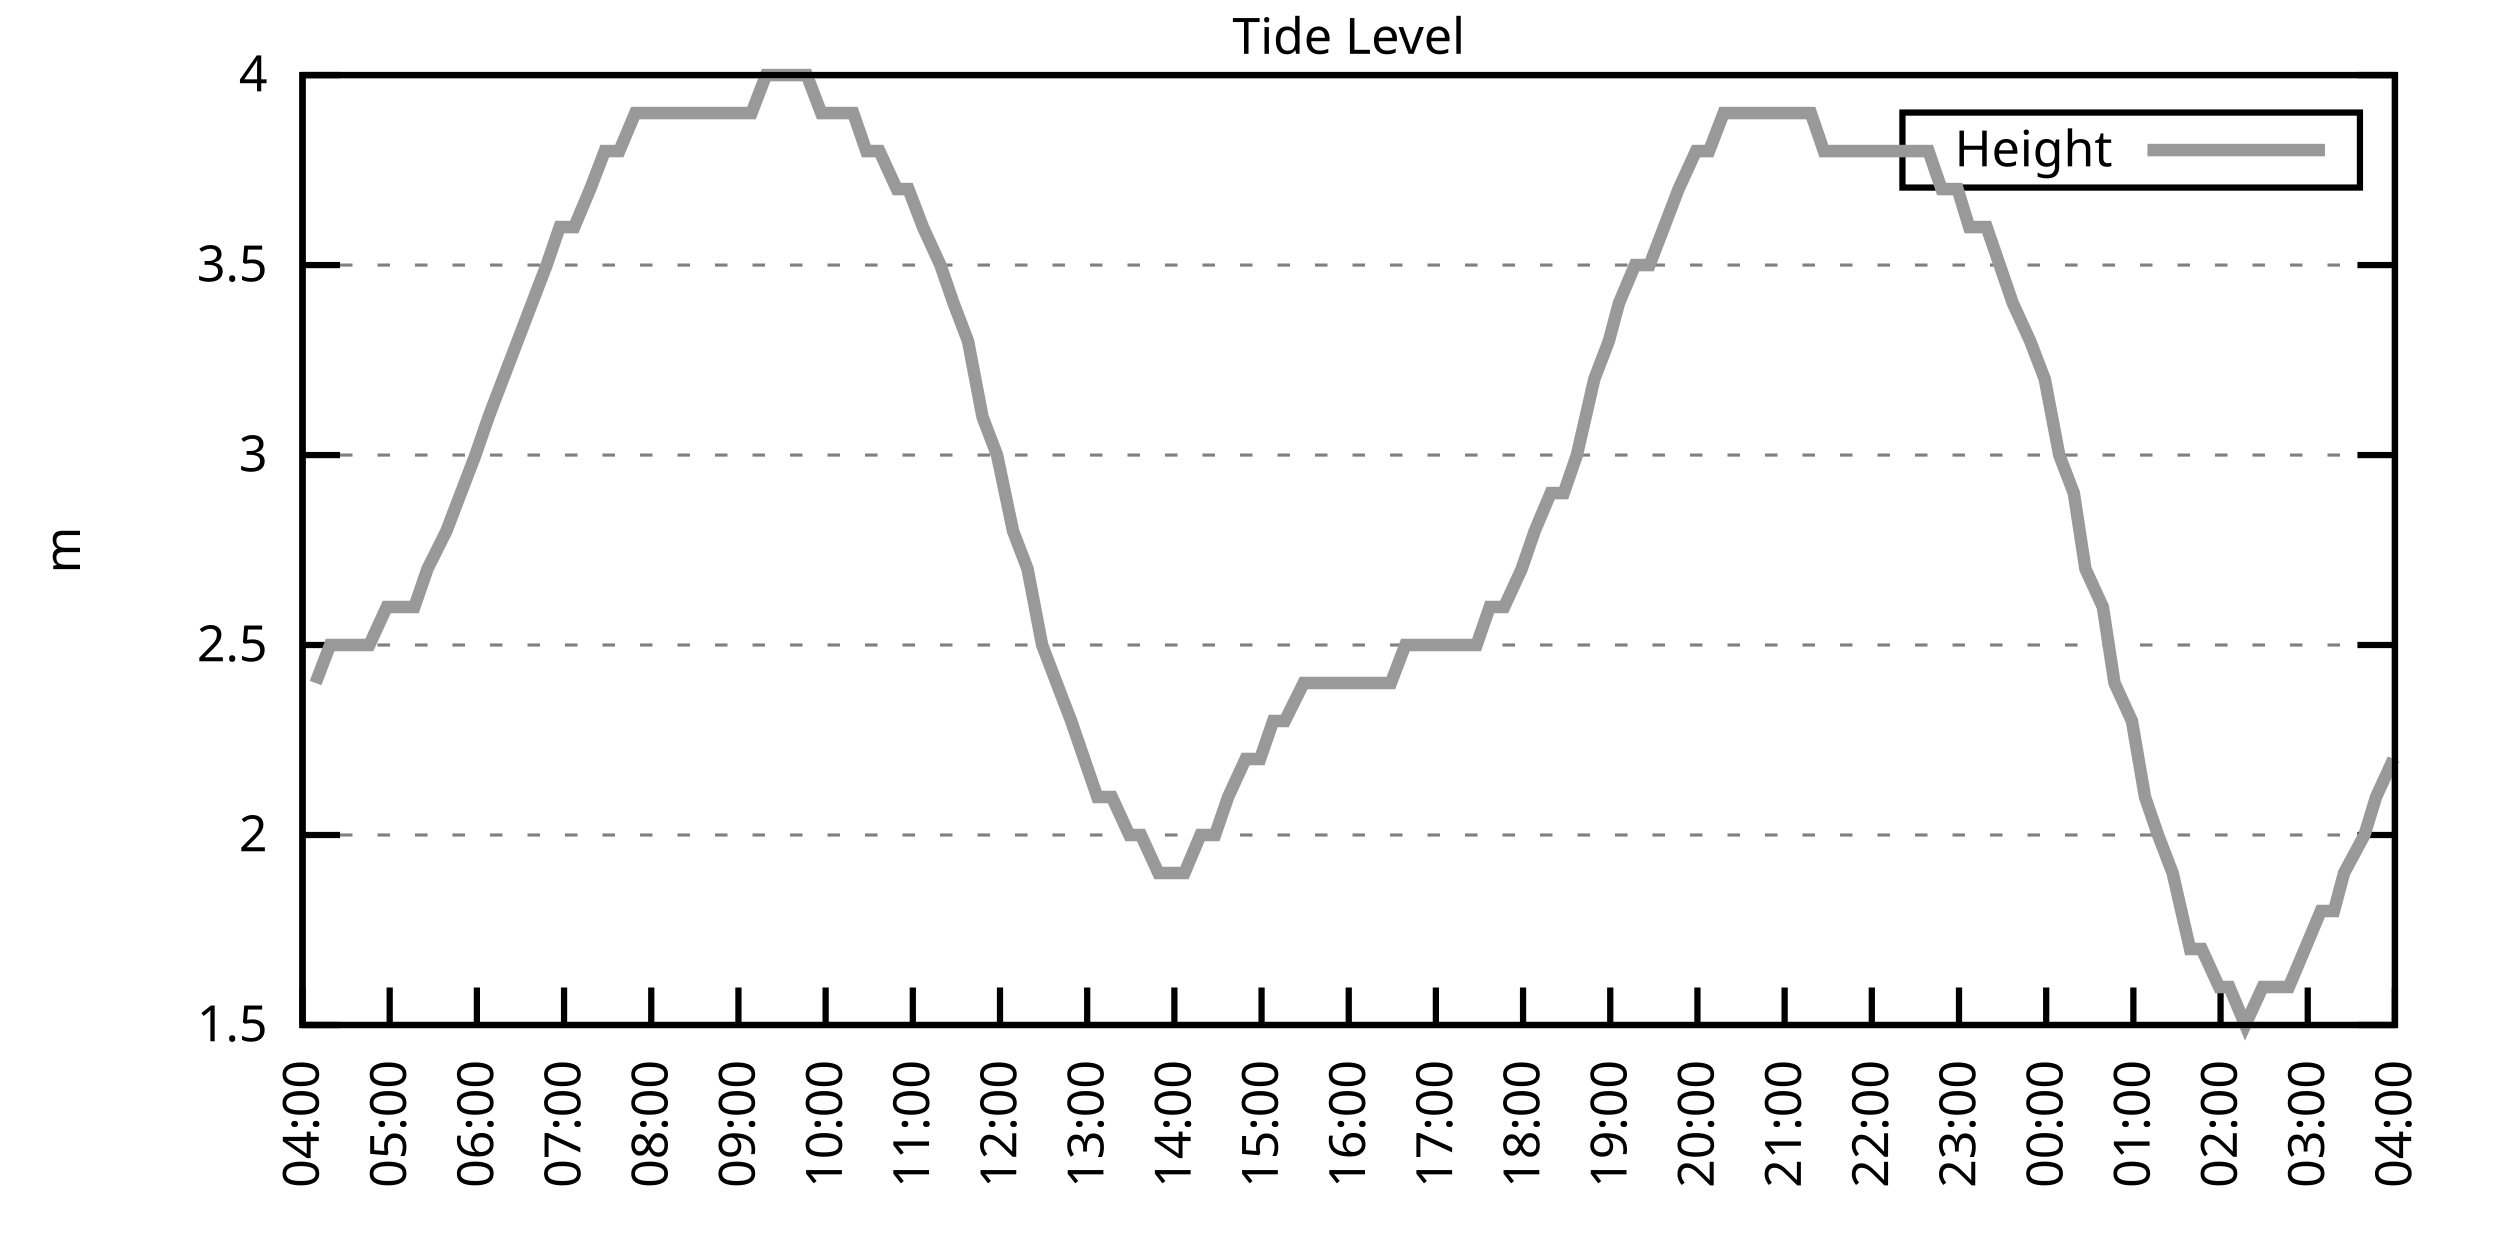
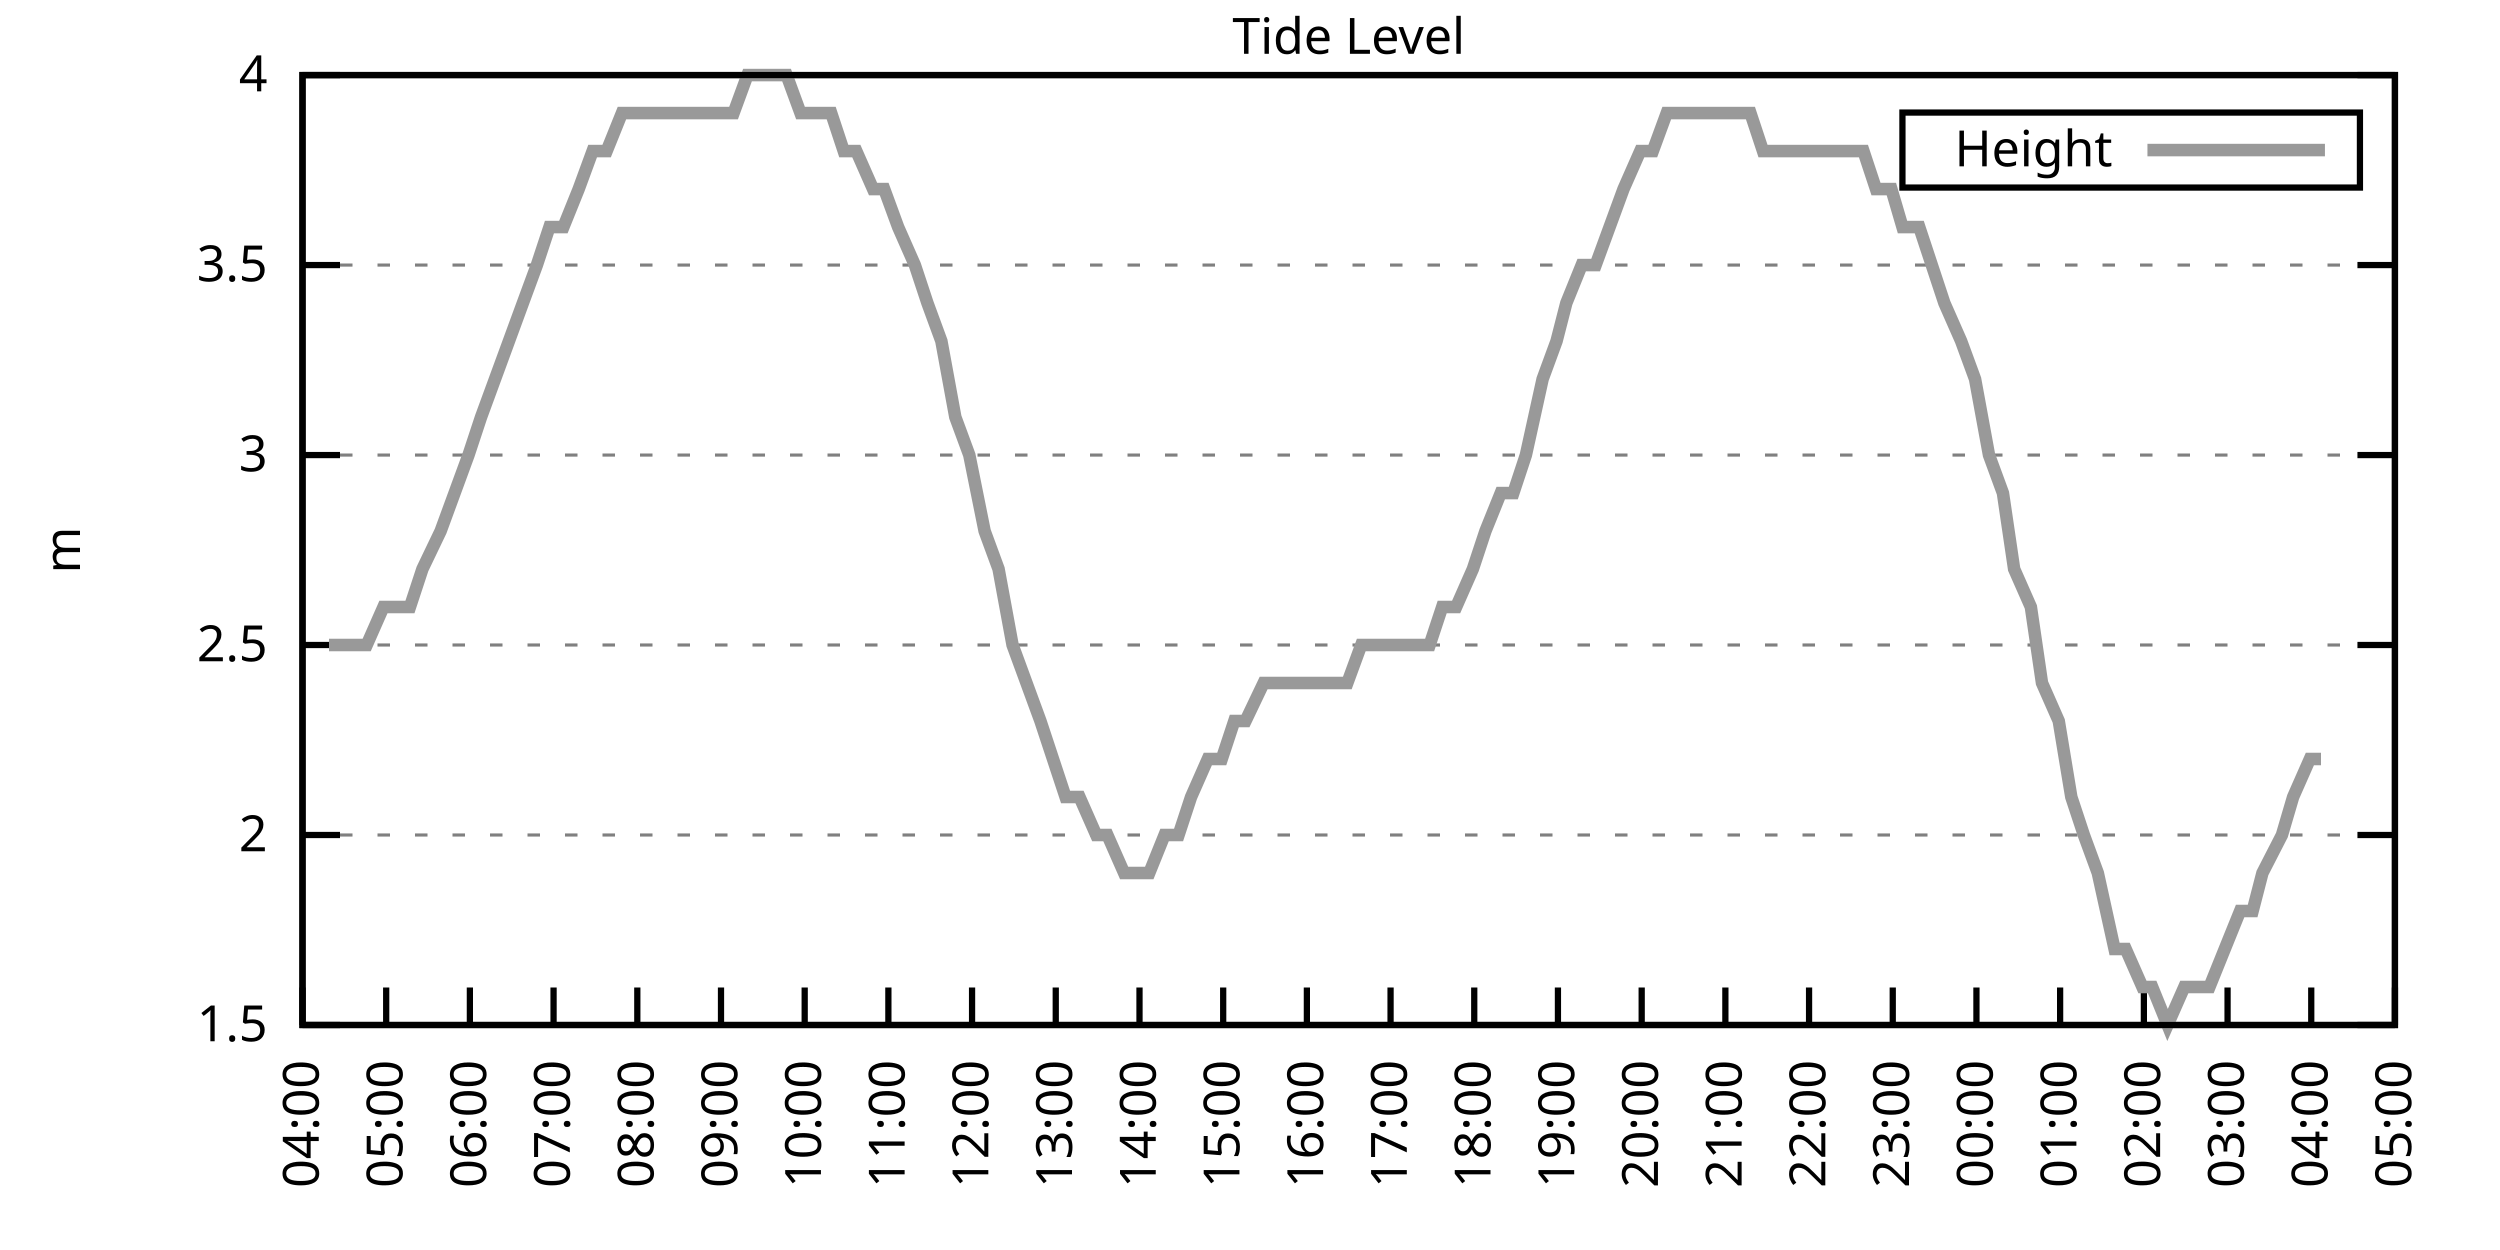
<svg xmlns="http://www.w3.org/2000/svg" xmlns:xlink="http://www.w3.org/1999/xlink" width="400" height="200" viewBox="0 0 400 200">
  <g id="gnuplot_canvas">
    <rect x="0" y="0" width="400" height="200" fill="none" />
    <defs>
      <circle id="gpDot" r="0.5" stroke-width="0.5" stroke="currentColor" />
      <path id="gpPt0" stroke-width="0.333" stroke="currentColor" d="M-1,0 h2 M0,-1 v2" />
      <path id="gpPt1" stroke-width="0.333" stroke="currentColor" d="M-1,-1 L1,1 M1,-1 L-1,1" />
      <path id="gpPt2" stroke-width="0.333" stroke="currentColor" d="M-1,0 L1,0 M0,-1 L0,1 M-1,-1 L1,1 M-1,1 L1,-1" />
      <rect id="gpPt3" stroke-width="0.333" stroke="currentColor" x="-1" y="-1" width="2" height="2" />
      <rect id="gpPt4" stroke-width="0.333" stroke="currentColor" fill="currentColor" x="-1" y="-1" width="2" height="2" />
      <circle id="gpPt5" stroke-width="0.333" stroke="currentColor" cx="0" cy="0" r="1" />
      <use xlink:href="#gpPt5" id="gpPt6" fill="currentColor" stroke="none" />
      <path id="gpPt7" stroke-width="0.333" stroke="currentColor" d="M0,-1.33 L-1.33,0.67 L1.33,0.67 z" />
      <use xlink:href="#gpPt7" id="gpPt8" fill="currentColor" stroke="none" />
      <use xlink:href="#gpPt7" id="gpPt9" stroke="currentColor" transform="rotate(180)" />
      <use xlink:href="#gpPt9" id="gpPt10" fill="currentColor" stroke="none" />
      <use xlink:href="#gpPt3" id="gpPt11" stroke="currentColor" transform="rotate(45)" />
      <use xlink:href="#gpPt11" id="gpPt12" fill="currentColor" stroke="none" />
      <path id="gpPt13" stroke-width="0.333" stroke="currentColor" d="M0,1.330 L1.265,0.411 L0.782,-1.067 L-0.782,-1.076 L-1.265,0.411 z" />
      <use xlink:href="#gpPt13" id="gpPt14" fill="currentColor" stroke="none" />
      <filter id="textbox" filterUnits="objectBoundingBox" x="0" y="0" height="1" width="1">
        <feFlood flood-color="white" flood-opacity="1" result="bgnd" />
        <feComposite in="SourceGraphic" in2="bgnd" operator="atop" />
      </filter>
      <filter id="greybox" filterUnits="objectBoundingBox" x="0" y="0" height="1" width="1">
        <feFlood flood-color="lightgrey" flood-opacity="1" result="grey" />
        <feComposite in="SourceGraphic" in2="grey" operator="atop" />
      </filter>
    </defs>
    <g fill="none" color="white" stroke="currentColor" stroke-width="1.00" stroke-linecap="butt" stroke-linejoin="miter">
</g>
    <g fill="none" color="black" stroke="currentColor" stroke-width="1.00" stroke-linecap="butt" stroke-linejoin="miter">
      <g stroke="none" shape-rendering="crispEdges">
        <polygon fill="rgb(255, 255, 255)" points="48.40,164.00 383.18,164.00 383.18,12.02 48.40,12.02 " />
      </g>
    </g>
    <g fill="none" color="black" stroke="currentColor" stroke-width="1.00" stroke-linecap="butt" stroke-linejoin="miter">
</g>
    <g fill="none" color="black" stroke="black" stroke-width="0.50" stroke-linecap="butt" stroke-linejoin="miter">
</g>
    <g fill="none" color="gray" stroke="currentColor" stroke-width="0.50" stroke-linecap="butt" stroke-linejoin="miter">
      <path stroke="gray" stroke-dasharray="2,4" class="gridline" d="M48.40,164.00 L383.19,164.00  " />
    </g>
    <g fill="none" color="gray" stroke="gray" stroke-width="1.00" stroke-linecap="butt" stroke-linejoin="miter">
</g>
    <g fill="none" color="black" stroke="currentColor" stroke-width="1.00" stroke-linecap="butt" stroke-linejoin="miter">
      <path stroke="black" d="M48.40,164.00 L54.40,164.00 M383.19,164.00 L377.19,164.00  " />
      <g transform="translate(42.80,166.60)" stroke="none" fill="black" font-family="Sans" font-size="8.00" text-anchor="end">
        <text>
          <tspan font-family="Sans"> 1.5</tspan>
        </text>
      </g>
    </g>
    <g fill="none" color="black" stroke="currentColor" stroke-width="1.00" stroke-linecap="butt" stroke-linejoin="miter">
</g>
    <g fill="none" color="black" stroke="black" stroke-width="0.50" stroke-linecap="butt" stroke-linejoin="miter">
</g>
    <g fill="none" color="gray" stroke="currentColor" stroke-width="0.50" stroke-linecap="butt" stroke-linejoin="miter">
      <path stroke="gray" stroke-dasharray="2,4" class="gridline" d="M48.40,133.60 L383.19,133.60  " />
    </g>
    <g fill="none" color="gray" stroke="gray" stroke-width="1.00" stroke-linecap="butt" stroke-linejoin="miter">
</g>
    <g fill="none" color="black" stroke="currentColor" stroke-width="1.00" stroke-linecap="butt" stroke-linejoin="miter">
      <path stroke="black" d="M48.40,133.60 L54.40,133.60 M383.19,133.60 L377.19,133.60  " />
      <g transform="translate(42.80,136.20)" stroke="none" fill="black" font-family="Sans" font-size="8.00" text-anchor="end">
        <text>
          <tspan font-family="Sans"> 2</tspan>
        </text>
      </g>
    </g>
    <g fill="none" color="black" stroke="currentColor" stroke-width="1.00" stroke-linecap="butt" stroke-linejoin="miter">
</g>
    <g fill="none" color="black" stroke="black" stroke-width="0.50" stroke-linecap="butt" stroke-linejoin="miter">
</g>
    <g fill="none" color="gray" stroke="currentColor" stroke-width="0.50" stroke-linecap="butt" stroke-linejoin="miter">
      <path stroke="gray" stroke-dasharray="2,4" class="gridline" d="M48.40,103.20 L383.19,103.20  " />
    </g>
    <g fill="none" color="gray" stroke="gray" stroke-width="1.00" stroke-linecap="butt" stroke-linejoin="miter">
</g>
    <g fill="none" color="black" stroke="currentColor" stroke-width="1.00" stroke-linecap="butt" stroke-linejoin="miter">
      <path stroke="black" d="M48.40,103.20 L54.40,103.20 M383.19,103.20 L377.19,103.20  " />
      <g transform="translate(42.80,105.80)" stroke="none" fill="black" font-family="Sans" font-size="8.00" text-anchor="end">
        <text>
          <tspan font-family="Sans"> 2.5</tspan>
        </text>
      </g>
    </g>
    <g fill="none" color="black" stroke="currentColor" stroke-width="1.00" stroke-linecap="butt" stroke-linejoin="miter">
</g>
    <g fill="none" color="black" stroke="black" stroke-width="0.50" stroke-linecap="butt" stroke-linejoin="miter">
</g>
    <g fill="none" color="gray" stroke="currentColor" stroke-width="0.50" stroke-linecap="butt" stroke-linejoin="miter">
      <path stroke="gray" stroke-dasharray="2,4" class="gridline" d="M48.40,72.81 L383.19,72.81  " />
    </g>
    <g fill="none" color="gray" stroke="gray" stroke-width="1.00" stroke-linecap="butt" stroke-linejoin="miter">
</g>
    <g fill="none" color="black" stroke="currentColor" stroke-width="1.00" stroke-linecap="butt" stroke-linejoin="miter">
      <path stroke="black" d="M48.40,72.81 L54.40,72.81 M383.19,72.81 L377.19,72.81  " />
      <g transform="translate(42.80,75.41)" stroke="none" fill="black" font-family="Sans" font-size="8.00" text-anchor="end">
        <text>
          <tspan font-family="Sans"> 3</tspan>
        </text>
      </g>
    </g>
    <g fill="none" color="black" stroke="currentColor" stroke-width="1.00" stroke-linecap="butt" stroke-linejoin="miter">
</g>
    <g fill="none" color="black" stroke="black" stroke-width="0.50" stroke-linecap="butt" stroke-linejoin="miter">
</g>
    <g fill="none" color="gray" stroke="currentColor" stroke-width="0.50" stroke-linecap="butt" stroke-linejoin="miter">
      <path stroke="gray" stroke-dasharray="2,4" class="gridline" d="M48.40,42.41 L383.19,42.41  " />
    </g>
    <g fill="none" color="gray" stroke="gray" stroke-width="1.00" stroke-linecap="butt" stroke-linejoin="miter">
</g>
    <g fill="none" color="black" stroke="currentColor" stroke-width="1.00" stroke-linecap="butt" stroke-linejoin="miter">
      <path stroke="black" d="M48.40,42.41 L54.40,42.41 M383.19,42.41 L377.19,42.41  " />
      <g transform="translate(42.80,45.01)" stroke="none" fill="black" font-family="Sans" font-size="8.00" text-anchor="end">
        <text>
          <tspan font-family="Sans"> 3.5</tspan>
        </text>
      </g>
    </g>
    <g fill="none" color="black" stroke="currentColor" stroke-width="1.00" stroke-linecap="butt" stroke-linejoin="miter">
</g>
    <g fill="none" color="black" stroke="black" stroke-width="0.50" stroke-linecap="butt" stroke-linejoin="miter">
</g>
    <g fill="none" color="gray" stroke="currentColor" stroke-width="0.50" stroke-linecap="butt" stroke-linejoin="miter">
      <path stroke="gray" stroke-dasharray="2,4" class="gridline" d="M48.40,12.01 L383.19,12.01  " />
    </g>
    <g fill="none" color="gray" stroke="gray" stroke-width="1.00" stroke-linecap="butt" stroke-linejoin="miter">
</g>
    <g fill="none" color="black" stroke="currentColor" stroke-width="1.00" stroke-linecap="butt" stroke-linejoin="miter">
      <path stroke="black" d="M48.40,12.01 L54.40,12.01 M383.19,12.01 L377.19,12.01  " />
      <g transform="translate(42.80,14.61)" stroke="none" fill="black" font-family="Sans" font-size="8.00" text-anchor="end">
        <text>
          <tspan font-family="Sans"> 4</tspan>
        </text>
      </g>
    </g>
    <g fill="none" color="black" stroke="currentColor" stroke-width="1.00" stroke-linecap="butt" stroke-linejoin="miter">
      <path stroke="black" d="M48.40,164.00 L48.40,158.00  " />
      <g transform="translate(51.00,169.60) rotate(270.00)" stroke="none" fill="black" font-family="Sans" font-size="8.00" text-anchor="end">
        <text>
          <tspan font-family="Sans">04:00</tspan>
        </text>
      </g>
    </g>
    <g fill="none" color="black" stroke="currentColor" stroke-width="1.00" stroke-linecap="butt" stroke-linejoin="miter">
-       <path stroke="black" d="M62.35,164.00 L62.35,158.00  " />
-       <g transform="translate(64.95,169.60) rotate(270.00)" stroke="none" fill="black" font-family="Sans" font-size="8.00" text-anchor="end">
+       <path stroke="black" d="M61.79,164.00 L61.79,158.00  " />
+       <g transform="translate(64.39,169.60) rotate(270.00)" stroke="none" fill="black" font-family="Sans" font-size="8.00" text-anchor="end">
        <text>
          <tspan font-family="Sans">05:00</tspan>
        </text>
      </g>
    </g>
    <g fill="none" color="black" stroke="currentColor" stroke-width="1.00" stroke-linecap="butt" stroke-linejoin="miter">
-       <path stroke="black" d="M76.30,164.00 L76.30,158.00  " />
-       <g transform="translate(78.90,169.60) rotate(270.00)" stroke="none" fill="black" font-family="Sans" font-size="8.00" text-anchor="end">
+       <path stroke="black" d="M75.18,164.00 L75.18,158.00  " />
+       <g transform="translate(77.78,169.60) rotate(270.00)" stroke="none" fill="black" font-family="Sans" font-size="8.00" text-anchor="end">
        <text>
          <tspan font-family="Sans">06:00</tspan>
        </text>
      </g>
    </g>
    <g fill="none" color="black" stroke="currentColor" stroke-width="1.00" stroke-linecap="butt" stroke-linejoin="miter">
-       <path stroke="black" d="M90.25,164.00 L90.25,158.00  " />
-       <g transform="translate(92.85,169.60) rotate(270.00)" stroke="none" fill="black" font-family="Sans" font-size="8.00" text-anchor="end">
+       <path stroke="black" d="M88.57,164.00 L88.57,158.00  " />
+       <g transform="translate(91.17,169.60) rotate(270.00)" stroke="none" fill="black" font-family="Sans" font-size="8.00" text-anchor="end">
        <text>
          <tspan font-family="Sans">07:00</tspan>
        </text>
      </g>
    </g>
    <g fill="none" color="black" stroke="currentColor" stroke-width="1.00" stroke-linecap="butt" stroke-linejoin="miter">
-       <path stroke="black" d="M104.20,164.00 L104.20,158.00  " />
-       <g transform="translate(106.80,169.60) rotate(270.00)" stroke="none" fill="black" font-family="Sans" font-size="8.00" text-anchor="end">
+       <path stroke="black" d="M101.97,164.00 L101.97,158.00  " />
+       <g transform="translate(104.57,169.60) rotate(270.00)" stroke="none" fill="black" font-family="Sans" font-size="8.00" text-anchor="end">
        <text>
          <tspan font-family="Sans">08:00</tspan>
        </text>
      </g>
    </g>
    <g fill="none" color="black" stroke="currentColor" stroke-width="1.00" stroke-linecap="butt" stroke-linejoin="miter">
-       <path stroke="black" d="M118.15,164.00 L118.15,158.00  " />
-       <g transform="translate(120.75,169.60) rotate(270.00)" stroke="none" fill="black" font-family="Sans" font-size="8.00" text-anchor="end">
+       <path stroke="black" d="M115.36,164.00 L115.36,158.00  " />
+       <g transform="translate(117.96,169.60) rotate(270.00)" stroke="none" fill="black" font-family="Sans" font-size="8.00" text-anchor="end">
        <text>
          <tspan font-family="Sans">09:00</tspan>
        </text>
      </g>
    </g>
    <g fill="none" color="black" stroke="currentColor" stroke-width="1.00" stroke-linecap="butt" stroke-linejoin="miter">
-       <path stroke="black" d="M132.10,164.00 L132.10,158.00  " />
-       <g transform="translate(134.70,169.60) rotate(270.00)" stroke="none" fill="black" font-family="Sans" font-size="8.00" text-anchor="end">
+       <path stroke="black" d="M128.75,164.00 L128.75,158.00  " />
+       <g transform="translate(131.35,169.60) rotate(270.00)" stroke="none" fill="black" font-family="Sans" font-size="8.00" text-anchor="end">
        <text>
          <tspan font-family="Sans">10:00</tspan>
        </text>
      </g>
    </g>
    <g fill="none" color="black" stroke="currentColor" stroke-width="1.00" stroke-linecap="butt" stroke-linejoin="miter">
-       <path stroke="black" d="M146.05,164.00 L146.05,158.00  " />
-       <g transform="translate(148.65,169.60) rotate(270.00)" stroke="none" fill="black" font-family="Sans" font-size="8.00" text-anchor="end">
+       <path stroke="black" d="M142.14,164.00 L142.14,158.00  " />
+       <g transform="translate(144.74,169.60) rotate(270.00)" stroke="none" fill="black" font-family="Sans" font-size="8.00" text-anchor="end">
        <text>
          <tspan font-family="Sans">11:00</tspan>
        </text>
      </g>
    </g>
    <g fill="none" color="black" stroke="currentColor" stroke-width="1.00" stroke-linecap="butt" stroke-linejoin="miter">
-       <path stroke="black" d="M160.00,164.00 L160.00,158.00  " />
-       <g transform="translate(162.60,169.60) rotate(270.00)" stroke="none" fill="black" font-family="Sans" font-size="8.00" text-anchor="end">
+       <path stroke="black" d="M155.53,164.00 L155.53,158.00  " />
+       <g transform="translate(158.13,169.60) rotate(270.00)" stroke="none" fill="black" font-family="Sans" font-size="8.00" text-anchor="end">
        <text>
          <tspan font-family="Sans">12:00</tspan>
        </text>
      </g>
    </g>
    <g fill="none" color="black" stroke="currentColor" stroke-width="1.00" stroke-linecap="butt" stroke-linejoin="miter">
-       <path stroke="black" d="M173.95,164.00 L173.95,158.00  " />
-       <g transform="translate(176.55,169.60) rotate(270.00)" stroke="none" fill="black" font-family="Sans" font-size="8.00" text-anchor="end">
+       <path stroke="black" d="M168.92,164.00 L168.92,158.00  " />
+       <g transform="translate(171.52,169.60) rotate(270.00)" stroke="none" fill="black" font-family="Sans" font-size="8.00" text-anchor="end">
        <text>
          <tspan font-family="Sans">13:00</tspan>
        </text>
      </g>
    </g>
    <g fill="none" color="black" stroke="currentColor" stroke-width="1.00" stroke-linecap="butt" stroke-linejoin="miter">
-       <path stroke="black" d="M187.90,164.00 L187.90,158.00  " />
-       <g transform="translate(190.50,169.60) rotate(270.00)" stroke="none" fill="black" font-family="Sans" font-size="8.00" text-anchor="end">
+       <path stroke="black" d="M182.32,164.00 L182.32,158.00  " />
+       <g transform="translate(184.92,169.60) rotate(270.00)" stroke="none" fill="black" font-family="Sans" font-size="8.00" text-anchor="end">
        <text>
          <tspan font-family="Sans">14:00</tspan>
        </text>
      </g>
    </g>
    <g fill="none" color="black" stroke="currentColor" stroke-width="1.00" stroke-linecap="butt" stroke-linejoin="miter">
-       <path stroke="black" d="M201.85,164.00 L201.85,158.00  " />
-       <g transform="translate(204.45,169.60) rotate(270.00)" stroke="none" fill="black" font-family="Sans" font-size="8.00" text-anchor="end">
+       <path stroke="black" d="M195.71,164.00 L195.71,158.00  " />
+       <g transform="translate(198.31,169.60) rotate(270.00)" stroke="none" fill="black" font-family="Sans" font-size="8.00" text-anchor="end">
        <text>
          <tspan font-family="Sans">15:00</tspan>
        </text>
      </g>
    </g>
    <g fill="none" color="black" stroke="currentColor" stroke-width="1.00" stroke-linecap="butt" stroke-linejoin="miter">
-       <path stroke="black" d="M215.80,164.00 L215.80,158.00  " />
-       <g transform="translate(218.40,169.60) rotate(270.00)" stroke="none" fill="black" font-family="Sans" font-size="8.00" text-anchor="end">
+       <path stroke="black" d="M209.10,164.00 L209.10,158.00  " />
+       <g transform="translate(211.70,169.60) rotate(270.00)" stroke="none" fill="black" font-family="Sans" font-size="8.00" text-anchor="end">
        <text>
          <tspan font-family="Sans">16:00</tspan>
        </text>
      </g>
    </g>
    <g fill="none" color="black" stroke="currentColor" stroke-width="1.00" stroke-linecap="butt" stroke-linejoin="miter">
-       <path stroke="black" d="M229.74,164.00 L229.74,158.00  " />
-       <g transform="translate(232.34,169.60) rotate(270.00)" stroke="none" fill="black" font-family="Sans" font-size="8.00" text-anchor="end">
+       <path stroke="black" d="M222.49,164.00 L222.49,158.00  " />
+       <g transform="translate(225.09,169.60) rotate(270.00)" stroke="none" fill="black" font-family="Sans" font-size="8.00" text-anchor="end">
        <text>
          <tspan font-family="Sans">17:00</tspan>
        </text>
      </g>
    </g>
    <g fill="none" color="black" stroke="currentColor" stroke-width="1.00" stroke-linecap="butt" stroke-linejoin="miter">
-       <path stroke="black" d="M243.69,164.00 L243.69,158.00  " />
-       <g transform="translate(246.29,169.60) rotate(270.00)" stroke="none" fill="black" font-family="Sans" font-size="8.00" text-anchor="end">
+       <path stroke="black" d="M235.88,164.00 L235.88,158.00  " />
+       <g transform="translate(238.48,169.60) rotate(270.00)" stroke="none" fill="black" font-family="Sans" font-size="8.00" text-anchor="end">
        <text>
          <tspan font-family="Sans">18:00</tspan>
        </text>
      </g>
    </g>
    <g fill="none" color="black" stroke="currentColor" stroke-width="1.00" stroke-linecap="butt" stroke-linejoin="miter">
-       <path stroke="black" d="M257.64,164.00 L257.64,158.00  " />
-       <g transform="translate(260.24,169.60) rotate(270.00)" stroke="none" fill="black" font-family="Sans" font-size="8.00" text-anchor="end">
+       <path stroke="black" d="M249.27,164.00 L249.27,158.00  " />
+       <g transform="translate(251.87,169.60) rotate(270.00)" stroke="none" fill="black" font-family="Sans" font-size="8.00" text-anchor="end">
        <text>
          <tspan font-family="Sans">19:00</tspan>
        </text>
      </g>
    </g>
    <g fill="none" color="black" stroke="currentColor" stroke-width="1.00" stroke-linecap="butt" stroke-linejoin="miter">
-       <path stroke="black" d="M271.59,164.00 L271.59,158.00  " />
-       <g transform="translate(274.19,169.60) rotate(270.00)" stroke="none" fill="black" font-family="Sans" font-size="8.00" text-anchor="end">
+       <path stroke="black" d="M262.67,164.00 L262.67,158.00  " />
+       <g transform="translate(265.27,169.60) rotate(270.00)" stroke="none" fill="black" font-family="Sans" font-size="8.00" text-anchor="end">
        <text>
          <tspan font-family="Sans">20:00</tspan>
        </text>
      </g>
    </g>
    <g fill="none" color="black" stroke="currentColor" stroke-width="1.00" stroke-linecap="butt" stroke-linejoin="miter">
-       <path stroke="black" d="M285.54,164.00 L285.54,158.00  " />
-       <g transform="translate(288.14,169.60) rotate(270.00)" stroke="none" fill="black" font-family="Sans" font-size="8.00" text-anchor="end">
+       <path stroke="black" d="M276.06,164.00 L276.06,158.00  " />
+       <g transform="translate(278.66,169.60) rotate(270.00)" stroke="none" fill="black" font-family="Sans" font-size="8.00" text-anchor="end">
        <text>
          <tspan font-family="Sans">21:00</tspan>
        </text>
      </g>
    </g>
    <g fill="none" color="black" stroke="currentColor" stroke-width="1.00" stroke-linecap="butt" stroke-linejoin="miter">
-       <path stroke="black" d="M299.49,164.00 L299.49,158.00  " />
-       <g transform="translate(302.09,169.60) rotate(270.00)" stroke="none" fill="black" font-family="Sans" font-size="8.00" text-anchor="end">
+       <path stroke="black" d="M289.45,164.00 L289.45,158.00  " />
+       <g transform="translate(292.05,169.60) rotate(270.00)" stroke="none" fill="black" font-family="Sans" font-size="8.00" text-anchor="end">
        <text>
          <tspan font-family="Sans">22:00</tspan>
        </text>
      </g>
    </g>
    <g fill="none" color="black" stroke="currentColor" stroke-width="1.00" stroke-linecap="butt" stroke-linejoin="miter">
-       <path stroke="black" d="M313.44,164.00 L313.44,158.00  " />
-       <g transform="translate(316.04,169.60) rotate(270.00)" stroke="none" fill="black" font-family="Sans" font-size="8.00" text-anchor="end">
+       <path stroke="black" d="M302.84,164.00 L302.84,158.00  " />
+       <g transform="translate(305.44,169.60) rotate(270.00)" stroke="none" fill="black" font-family="Sans" font-size="8.00" text-anchor="end">
        <text>
          <tspan font-family="Sans">23:00</tspan>
        </text>
      </g>
    </g>
    <g fill="none" color="black" stroke="currentColor" stroke-width="1.00" stroke-linecap="butt" stroke-linejoin="miter">
-       <path stroke="black" d="M327.39,164.00 L327.39,158.00  " />
-       <g transform="translate(329.99,169.60) rotate(270.00)" stroke="none" fill="black" font-family="Sans" font-size="8.00" text-anchor="end">
+       <path stroke="black" d="M316.23,164.00 L316.23,158.00  " />
+       <g transform="translate(318.83,169.60) rotate(270.00)" stroke="none" fill="black" font-family="Sans" font-size="8.00" text-anchor="end">
        <text>
          <tspan font-family="Sans">00:00</tspan>
        </text>
      </g>
    </g>
    <g fill="none" color="black" stroke="currentColor" stroke-width="1.00" stroke-linecap="butt" stroke-linejoin="miter">
-       <path stroke="black" d="M341.34,164.00 L341.34,158.00  " />
-       <g transform="translate(343.94,169.60) rotate(270.00)" stroke="none" fill="black" font-family="Sans" font-size="8.00" text-anchor="end">
+       <path stroke="black" d="M329.62,164.00 L329.62,158.00  " />
+       <g transform="translate(332.22,169.60) rotate(270.00)" stroke="none" fill="black" font-family="Sans" font-size="8.00" text-anchor="end">
        <text>
          <tspan font-family="Sans">01:00</tspan>
        </text>
      </g>
    </g>
    <g fill="none" color="black" stroke="currentColor" stroke-width="1.00" stroke-linecap="butt" stroke-linejoin="miter">
-       <path stroke="black" d="M355.29,164.00 L355.29,158.00  " />
-       <g transform="translate(357.89,169.60) rotate(270.00)" stroke="none" fill="black" font-family="Sans" font-size="8.00" text-anchor="end">
+       <path stroke="black" d="M343.02,164.00 L343.02,158.00  " />
+       <g transform="translate(345.62,169.60) rotate(270.00)" stroke="none" fill="black" font-family="Sans" font-size="8.00" text-anchor="end">
        <text>
          <tspan font-family="Sans">02:00</tspan>
        </text>
      </g>
    </g>
    <g fill="none" color="black" stroke="currentColor" stroke-width="1.00" stroke-linecap="butt" stroke-linejoin="miter">
-       <path stroke="black" d="M369.24,164.00 L369.24,158.00  " />
-       <g transform="translate(371.84,169.60) rotate(270.00)" stroke="none" fill="black" font-family="Sans" font-size="8.00" text-anchor="end">
+       <path stroke="black" d="M356.41,164.00 L356.41,158.00  " />
+       <g transform="translate(359.01,169.60) rotate(270.00)" stroke="none" fill="black" font-family="Sans" font-size="8.00" text-anchor="end">
        <text>
          <tspan font-family="Sans">03:00</tspan>
+         </text>
+       </g>
+     </g>
+     <g fill="none" color="black" stroke="currentColor" stroke-width="1.00" stroke-linecap="butt" stroke-linejoin="miter">
+       <path stroke="black" d="M369.80,164.00 L369.80,158.00  " />
+       <g transform="translate(372.40,169.60) rotate(270.00)" stroke="none" fill="black" font-family="Sans" font-size="8.00" text-anchor="end">
+         <text>
+           <tspan font-family="Sans">04:00</tspan>
        </text>
      </g>
    </g>
    <g fill="none" color="black" stroke="currentColor" stroke-width="1.00" stroke-linecap="butt" stroke-linejoin="miter">
      <path stroke="black" d="M383.19,164.00 L383.19,158.00  " />
      <g transform="translate(385.79,169.60) rotate(270.00)" stroke="none" fill="black" font-family="Sans" font-size="8.00" text-anchor="end">
        <text>
-           <tspan font-family="Sans">04:00</tspan>
+           <tspan font-family="Sans">05:00</tspan>
        </text>
      </g>
    </g>
    <g fill="none" color="black" stroke="currentColor" stroke-width="1.00" stroke-linecap="butt" stroke-linejoin="miter">
</g>
    <g fill="none" color="black" stroke="currentColor" stroke-width="1.00" stroke-linecap="butt" stroke-linejoin="miter">
      <path stroke="black" d="M48.40,12.01 L48.40,164.00 L383.19,164.00 L383.19,12.01 L48.40,12.01 Z  " />
    </g>
    <g fill="none" color="black" stroke="currentColor" stroke-width="1.00" stroke-linecap="butt" stroke-linejoin="miter">
</g>
    <g fill="none" color="black" stroke="currentColor" stroke-width="1.00" stroke-linecap="butt" stroke-linejoin="miter">
      <path stroke="black" d="M304.39,30.01 L304.39,18.01 L377.59,18.01 L377.59,30.01 L304.39,30.01 Z  " />
    </g>
    <g id="Tide_level_plot_1">
      <g fill="none" color="white" stroke="black" stroke-width="2.00" stroke-linecap="butt" stroke-linejoin="miter">
</g>
      <g fill="none" color="black" stroke="currentColor" stroke-width="2.00" stroke-linecap="butt" stroke-linejoin="miter">
        <g transform="translate(337.99,26.61)" stroke="none" fill="black" font-family="Sans" font-size="8.00" text-anchor="end">
          <text>
            <tspan font-family="Sans">Height</tspan>
          </text>
        </g>
      </g>
      <g fill="none" color="black" stroke="currentColor" stroke-width="2.00" stroke-linecap="butt" stroke-linejoin="miter">
-         <path stroke="rgb(153, 153, 153)" d="M343.59,24.01 L371.99,24.01 M50.49,109.28 L52.82,103.20 L54.68,103.20 L57.47,103.20 L59.09,103.20 L61.88,97.12   L63.98,97.12 L66.30,97.12 L68.39,91.04 L71.42,84.97 L73.74,78.89 L76.07,72.81 L78.16,66.73 L80.48,60.65   L82.81,54.57 L85.13,48.49 L87.46,42.41 L89.55,36.33 L91.88,36.33 L94.43,30.25 L96.76,24.17 L99.08,24.17   L101.64,18.09 L103.73,18.09 L106.06,18.09 L108.38,18.09 L110.48,18.09 L113.27,18.09 L115.13,18.09 L117.92,18.09   L120.24,18.09 L122.57,12.01 L124.89,12.01 L126.98,12.01 L129.08,12.01 L131.40,18.09 L134.19,18.09 L136.51,18.09   L138.61,24.17 L140.70,24.17 L143.49,30.25 L145.35,30.25 L147.67,36.33 L150.46,42.41 L152.56,48.49 L154.88,54.57   L157.21,66.73 L159.53,72.81 L162.09,84.97 L164.41,91.04 L166.74,103.20 L169.06,109.28 L171.39,115.36 L173.48,121.44   L175.57,127.52 L177.90,127.52 L180.69,133.60 L182.55,133.60 L185.34,139.68 L187.43,139.68 L189.52,139.68 L192.08,133.60   L194.41,133.60 L196.50,127.52 L199.29,121.44 L201.61,121.44 L203.71,115.36 L205.57,115.36 L208.59,109.28 L210.22,109.28   L213.24,109.28 L215.56,109.28 L217.89,109.28 L220.21,109.28 L222.54,109.28 L224.86,103.20 L226.95,103.20 L229.51,103.20   L231.14,103.20 L233.93,103.20 L236.25,103.20 L238.35,97.12 L240.67,97.12 L243.46,91.04 L245.55,84.97 L248.11,78.89   L250.20,78.89 L252.30,72.81 L255.09,60.65 L257.41,54.57 L259.04,48.49 L261.60,42.41 L263.92,42.41 L266.25,36.33   L268.57,30.25 L271.36,24.17 L273.45,24.17 L275.78,18.09 L278.10,18.09 L280.43,18.09 L282.99,18.09 L285.31,18.09   L287.40,18.09 L289.73,18.09 L291.82,24.17 L294.61,24.17 L296.94,24.17 L298.56,24.17 L301.35,24.17 L303.44,24.17   L306.23,24.17 L308.56,24.17 L310.65,30.25 L313.21,30.25 L315.07,36.33 L317.86,36.33 L319.95,42.41 L322.04,48.49   L324.83,54.57 L327.16,60.65 L329.48,72.81 L331.81,78.89 L333.67,91.04 L336.46,97.12 L338.32,109.28 L341.11,115.36   L343.20,127.52 L345.29,133.60 L347.62,139.68 L350.41,151.84 L352.27,151.84 L355.06,157.92 L356.69,157.92 L359.24,164.00   L362.03,157.92 L364.36,157.92 L366.22,157.92 L368.78,151.84 L371.33,145.76 L373.43,145.76 L375.05,139.68 L378.31,133.60   L380.17,127.52 L382.96,121.44  " />
+         <path stroke="rgb(153, 153, 153)" d="M343.59,24.01 L371.99,24.01 M52.64,103.20 L54.43,103.20 L57.10,103.20 L58.67,103.20 L61.35,97.12 L63.35,97.12   L65.59,97.12 L67.59,91.04 L70.50,84.97 L72.73,78.89 L74.96,72.81 L76.97,66.73 L79.20,60.65 L81.43,54.57   L83.66,48.49 L85.90,42.41 L87.91,36.33 L90.14,36.33 L92.59,30.25 L94.82,24.17 L97.06,24.17 L99.51,18.09   L101.52,18.09 L103.75,18.09 L105.98,18.09 L107.99,18.09 L110.67,18.09 L112.46,18.09 L115.13,18.09 L117.37,18.09   L119.60,12.01 L121.83,12.01 L123.84,12.01 L125.85,12.01 L128.08,18.09 L130.76,18.09 L132.99,18.09 L135.00,24.17   L137.01,24.17 L139.69,30.25 L141.47,30.25 L143.70,36.33 L146.38,42.41 L148.39,48.49 L150.62,54.57 L152.85,66.73   L155.09,72.81 L157.54,84.97 L159.77,91.04 L162.01,103.20 L164.24,109.28 L166.47,115.36 L168.48,121.44 L170.49,127.52   L172.72,127.52 L175.40,133.60 L177.18,133.60 L179.86,139.68 L181.87,139.68 L183.88,139.68 L186.33,133.60 L188.57,133.60   L190.57,127.52 L193.25,121.44 L195.48,121.44 L197.49,115.36 L199.28,115.36 L202.18,109.28 L203.74,109.28 L206.64,109.28   L208.88,109.28 L211.11,109.28 L213.34,109.28 L215.57,109.28 L217.80,103.20 L219.81,103.20 L222.27,103.20 L223.83,103.20   L226.51,103.20 L228.74,103.20 L230.75,97.12 L232.98,97.12 L235.66,91.04 L237.67,84.97 L240.12,78.89 L242.13,78.89   L244.14,72.81 L246.82,60.65 L249.05,54.57 L250.61,48.49 L253.07,42.41 L255.30,42.41 L257.53,36.33 L259.76,30.25   L262.44,24.17 L264.45,24.17 L266.68,18.09 L268.92,18.09 L271.15,18.09 L273.60,18.09 L275.83,18.09 L277.84,18.09   L280.07,18.09 L282.08,24.17 L284.76,24.17 L286.99,24.17 L288.56,24.17 L291.23,24.17 L293.24,24.17 L295.92,24.17   L298.15,24.17 L300.16,30.25 L302.62,30.25 L304.40,36.33 L307.08,36.33 L309.09,42.41 L311.10,48.49 L313.78,54.57   L316.01,60.65 L318.24,72.81 L320.47,78.89 L322.26,91.04 L324.94,97.12 L326.72,109.28 L329.40,115.36 L331.41,127.52   L333.42,133.60 L335.65,139.68 L338.33,151.84 L340.11,151.84 L342.79,157.92 L344.35,157.92 L346.81,164.00 L349.49,157.92   L351.72,157.92 L353.51,157.92 L355.96,151.84 L358.42,145.76 L360.42,145.76 L361.99,139.68 L365.11,133.60 L366.90,127.52   L369.58,121.44 L371.36,121.44  " />
      </g>
    </g>
    <g fill="none" color="black" stroke="currentColor" stroke-width="2.00" stroke-linecap="butt" stroke-linejoin="miter">
</g>
    <g fill="none" color="black" stroke="black" stroke-width="1.00" stroke-linecap="butt" stroke-linejoin="miter">
</g>
    <g fill="none" color="black" stroke="currentColor" stroke-width="1.00" stroke-linecap="butt" stroke-linejoin="miter">
      <path stroke="black" d="M48.40,12.01 L48.40,164.00 L383.19,164.00 L383.19,12.01 L48.40,12.01 Z  " />
      <g transform="translate(12.80,88.01) rotate(270.00)" stroke="none" fill="black" font-family="Sans" font-size="8.00" text-anchor="middle">
        <text>
          <tspan font-family="Sans">m</tspan>
        </text>
      </g>
    </g>
    <g fill="none" color="black" stroke="currentColor" stroke-width="1.00" stroke-linecap="butt" stroke-linejoin="miter">
</g>
    <g fill="none" color="black" stroke="currentColor" stroke-width="1.00" stroke-linecap="butt" stroke-linejoin="miter">
      <g transform="translate(215.79,8.61)" stroke="none" fill="black" font-family="Sans" font-size="8.00" text-anchor="middle">
        <text>
          <tspan font-family="Sans">Tide Level</tspan>
        </text>
      </g>
    </g>
    <g fill="none" color="black" stroke="currentColor" stroke-width="1.00" stroke-linecap="butt" stroke-linejoin="miter">
</g>
  </g>
</svg>
